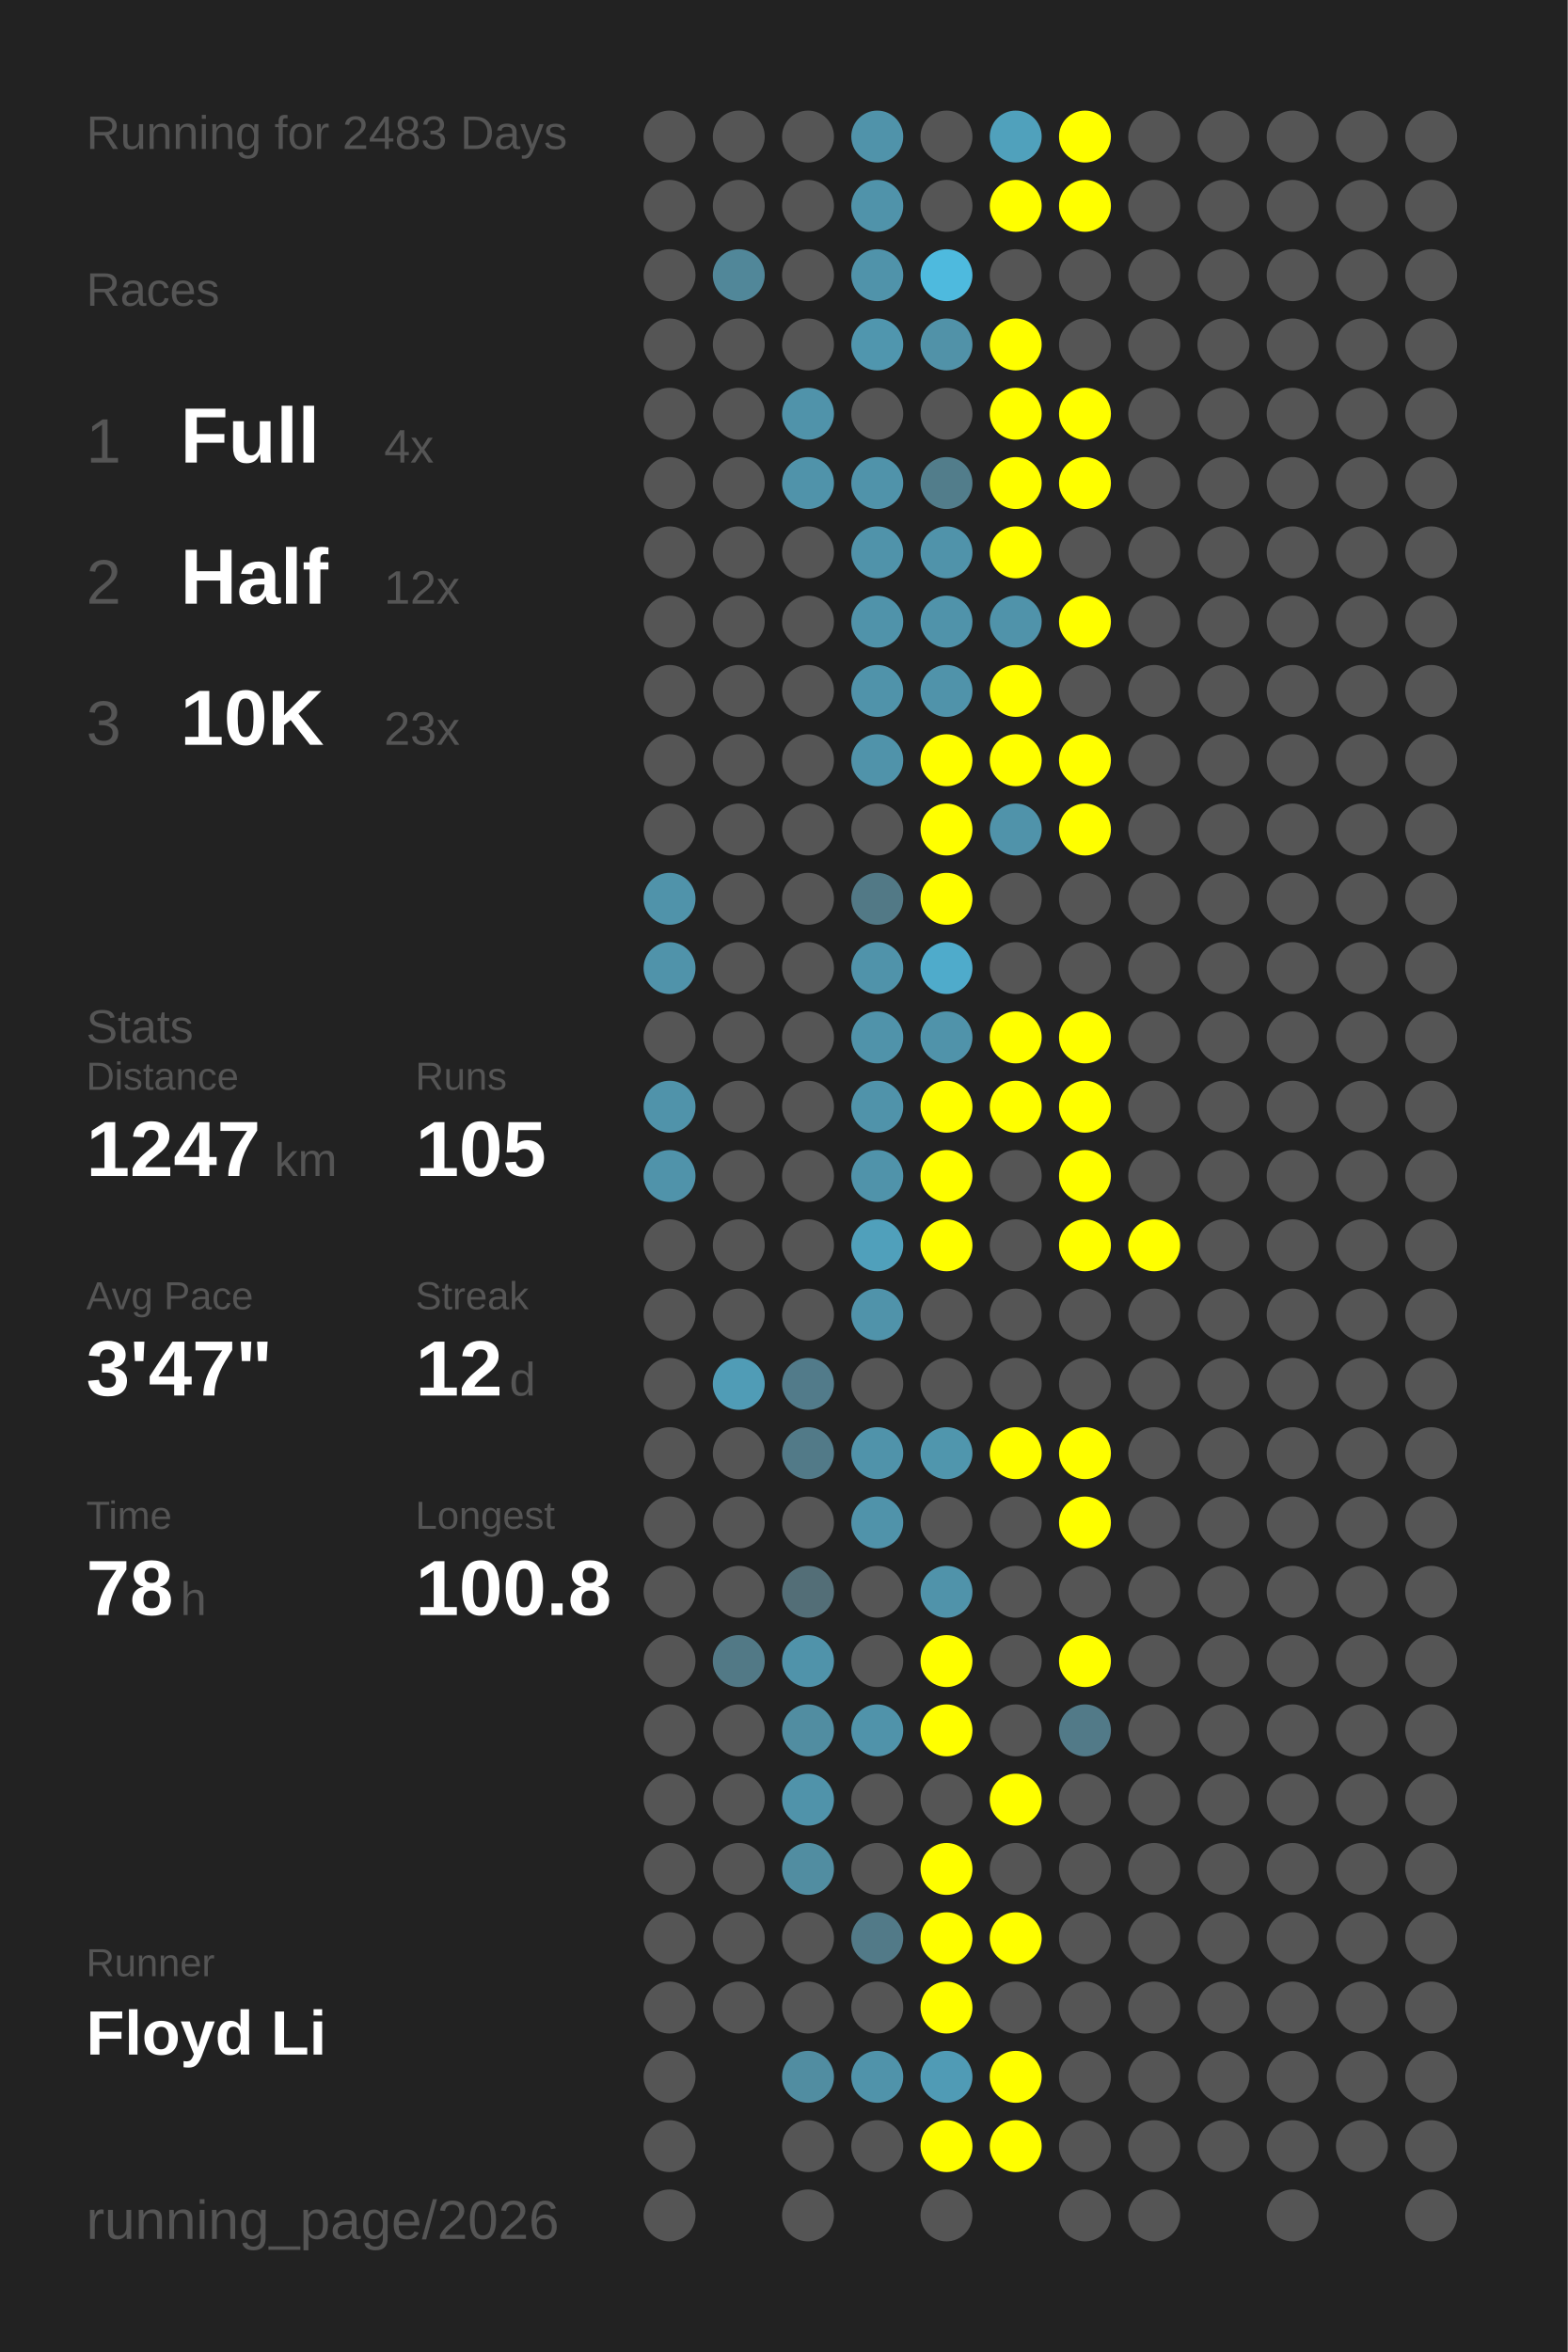
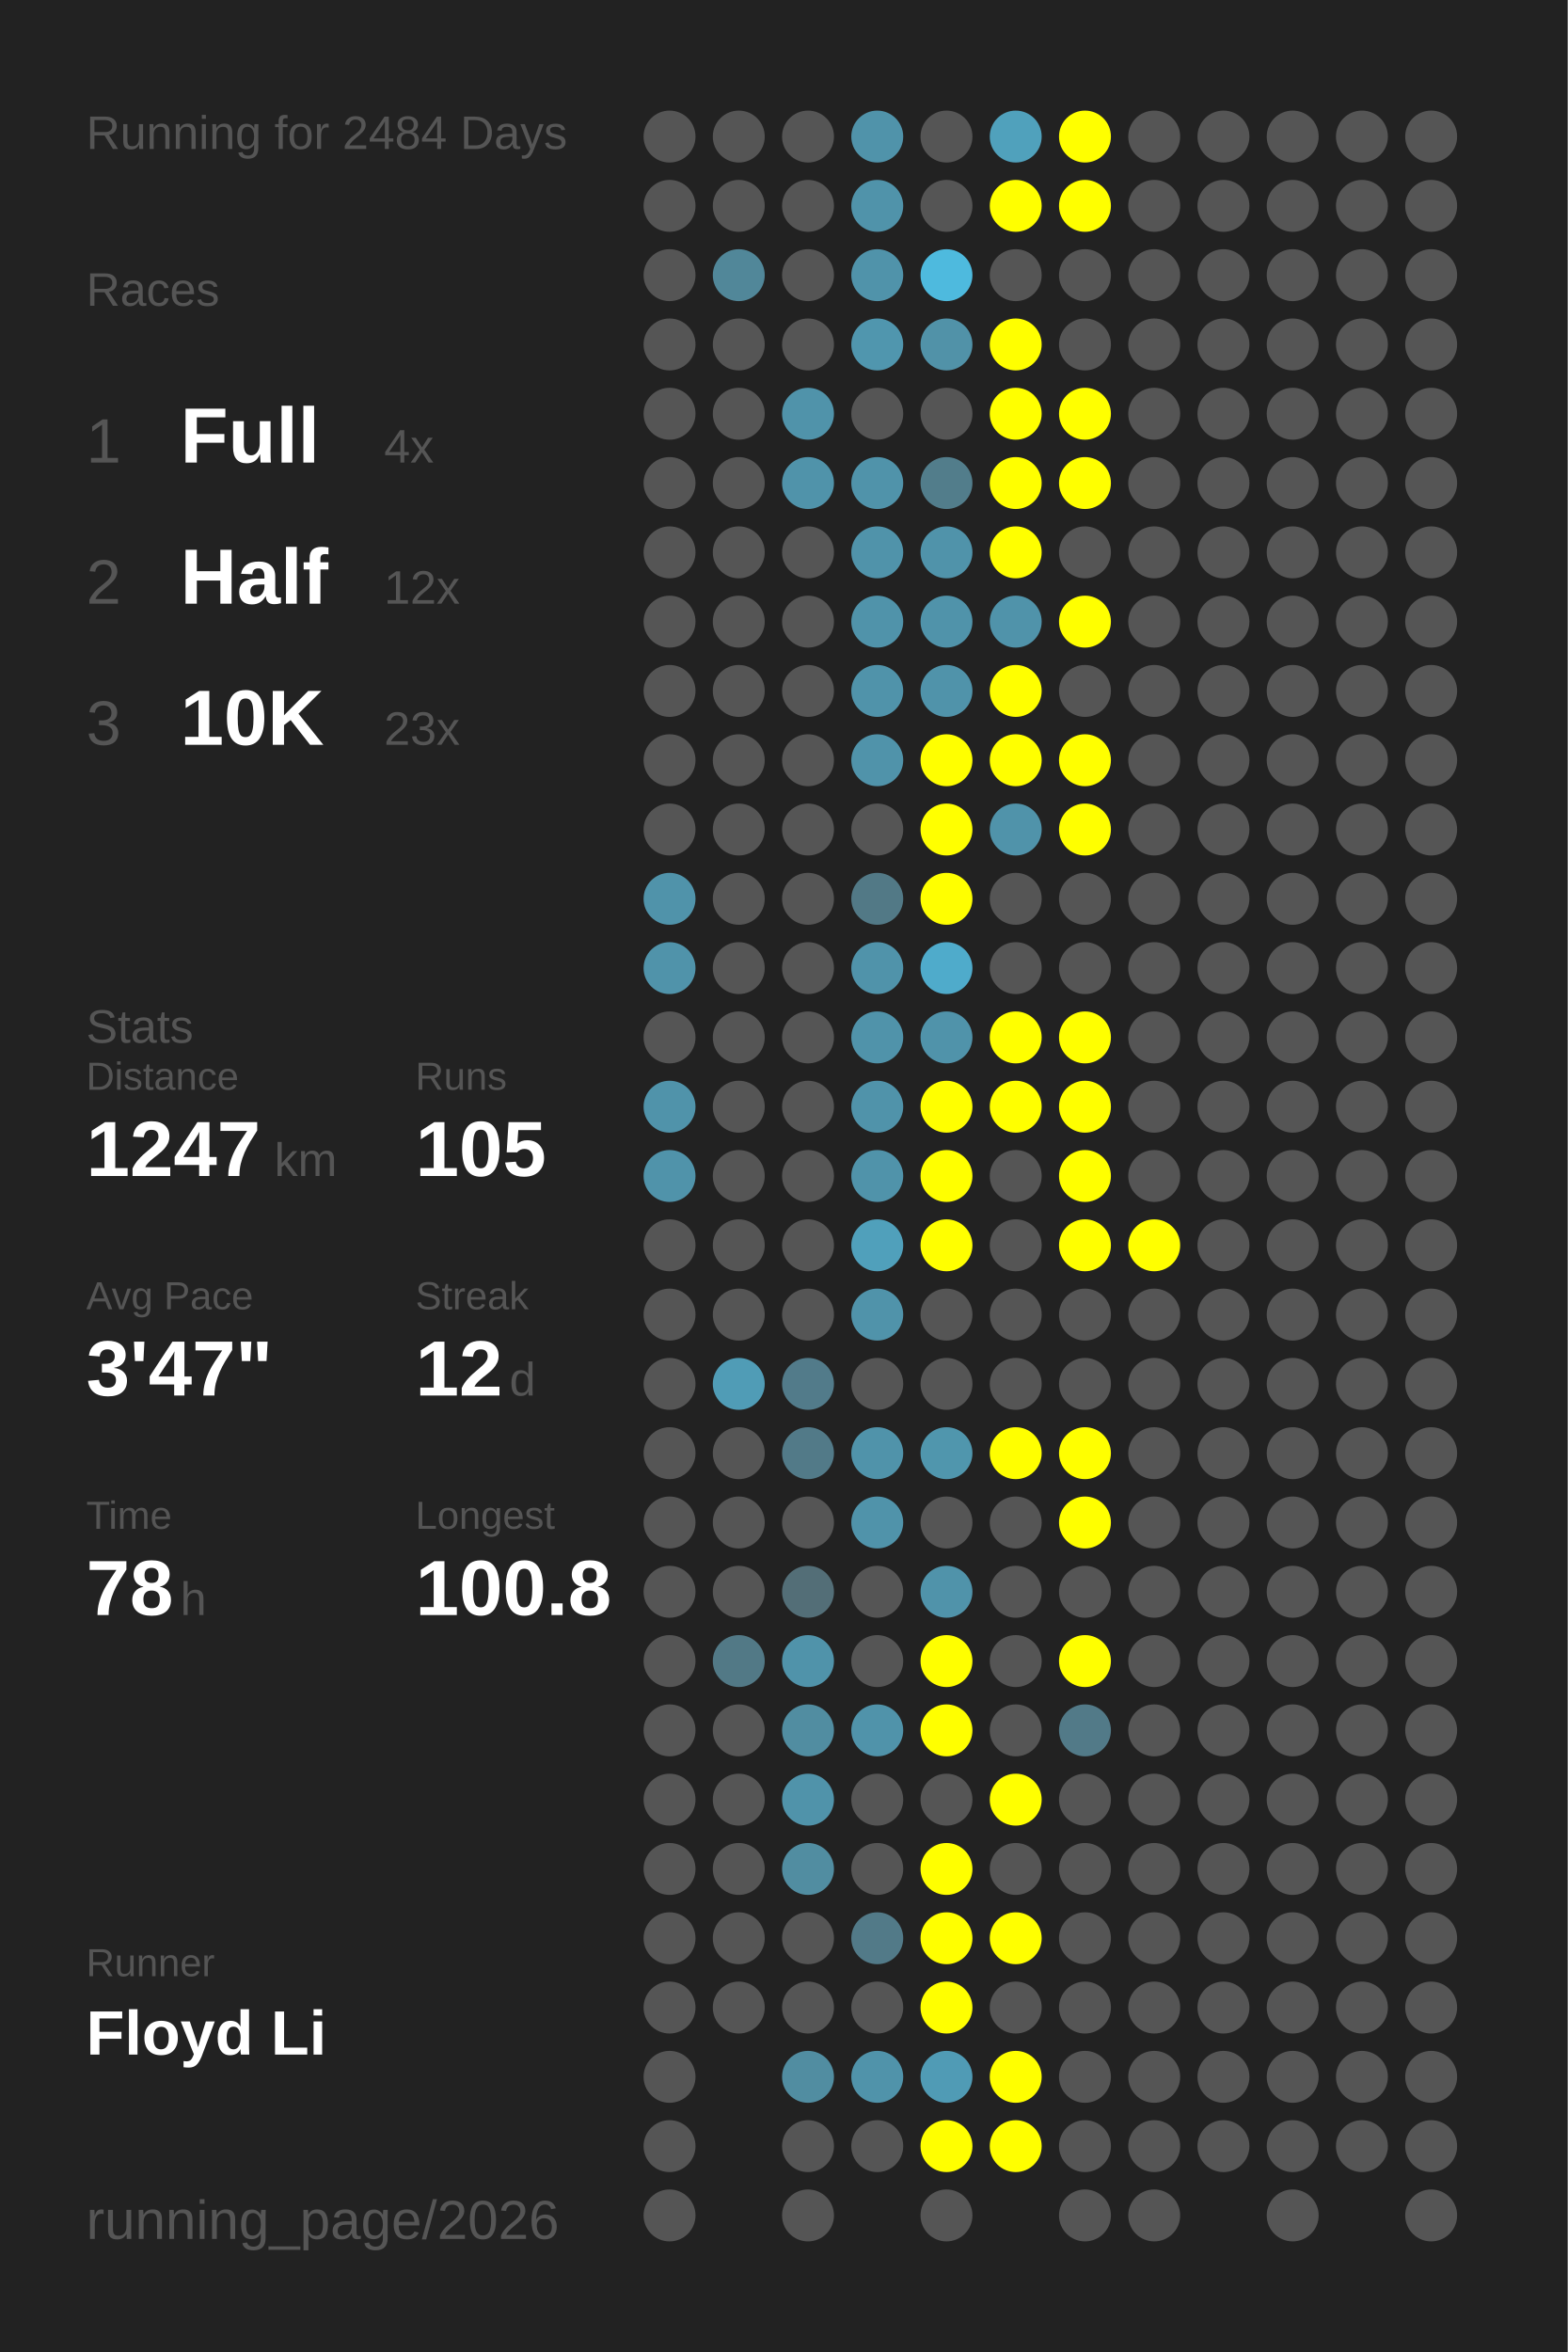
<svg xmlns="http://www.w3.org/2000/svg" baseProfile="full" height="300mm" version="1.1" viewBox="0,0,200,300" width="200mm">
  <defs />
  <rect fill="#222222" height="300" width="200" x="0" y="0" />
-   <text fill="#555555" style="font-size:6px; font-family:Arial;" x="11" y="19">Running for 2483 Days</text>
+   <text fill="#555555" style="font-size:6px; font-family:Arial;" x="11" y="19">Running for 2484 Days</text>
  <text fill="#555555" style="font-size:6px; font-family:Arial;" x="11" y="39">Races</text>
  <text fill="#555555" style="font-size:8px; font-family:Arial;" x="11" y="59">1</text>
  <text fill="#FFFFFF" style="font-size:10px; font-family:Arial; font-weight:bold;" x="23" y="59">Full</text>
  <text fill="#555555" style="font-size:6px; font-family:Arial;" x="49" y="59">4x</text>
  <text fill="#555555" style="font-size:8px; font-family:Arial;" x="11" y="77">2</text>
  <text fill="#FFFFFF" style="font-size:10px; font-family:Arial; font-weight:bold;" x="23" y="77">Half</text>
  <text fill="#555555" style="font-size:6px; font-family:Arial;" x="49" y="77">12x</text>
  <text fill="#555555" style="font-size:8px; font-family:Arial;" x="11" y="95">3</text>
  <text fill="#FFFFFF" style="font-size:10px; font-family:Arial; font-weight:bold;" x="23" y="95">10K</text>
  <text fill="#555555" style="font-size:6px; font-family:Arial;" x="49" y="95">23x</text>
  <text fill="#555555" style="font-size:6px; font-family:Arial;" x="11" y="133">Stats</text>
  <text fill="#555555" style="font-size:5px; font-family:Arial;" x="11" y="139">Distance</text>
  <text fill="#FFFFFF" style="font-size:10px; font-family:Arial; font-weight:bold;" x="11" y="150">1247</text>
  <text fill="#555555" style="font-size:6px; font-family:Arial;" x="35" y="150">km</text>
  <text fill="#555555" style="font-size:5px; font-family:Arial;" x="53" y="139">Runs</text>
  <text fill="#FFFFFF" style="font-size:10px; font-family:Arial; font-weight:bold;" x="53" y="150">105</text>
  <text fill="#555555" style="font-size:5px; font-family:Arial;" x="11" y="167">Avg Pace</text>
  <text fill="#FFFFFF" style="font-size:10px; font-family:Arial; font-weight:bold;" x="11" y="178">3'47"</text>
  <text fill="#555555" style="font-size:5px; font-family:Arial;" x="53" y="167">Streak</text>
  <text fill="#FFFFFF" style="font-size:10px; font-family:Arial; font-weight:bold;" x="53" y="178">12</text>
  <text fill="#555555" style="font-size:6px; font-family:Arial;" x="65" y="178">d</text>
  <text fill="#555555" style="font-size:5px; font-family:Arial;" x="11" y="195">Time</text>
  <text fill="#FFFFFF" style="font-size:10px; font-family:Arial; font-weight:bold;" x="11" y="206">78</text>
  <text fill="#555555" style="font-size:6px; font-family:Arial;" x="23" y="206">h</text>
  <text fill="#555555" style="font-size:5px; font-family:Arial;" x="53" y="195">Longest</text>
  <text fill="#FFFFFF" style="font-size:10px; font-family:Arial; font-weight:bold;" x="53" y="206">100.8</text>
  <text fill="#555555" style="font-size:5px; font-family:Arial;" x="11" y="252.065">Runner</text>
  <text fill="#FFFFFF" style="font-size:8px; font-family:Arial; font-weight:bold;" x="11" y="262.065">Floyd Li</text>
  <text fill="#555555" style="font-size:7px; font-family:Arial;" x="11" y="285.581">running_page/2026</text>
  <circle cx="85.417" cy="17.419" fill="#555555" r="3.312" />
  <circle cx="85.417" cy="26.258" fill="#555555" r="3.312" />
  <circle cx="85.417" cy="35.097" fill="#555555" r="3.312" />
  <circle cx="85.417" cy="43.935" fill="#555555" r="3.312" />
  <circle cx="85.417" cy="52.774" fill="#555555" r="3.312" />
  <circle cx="85.417" cy="61.613" fill="#555555" r="3.312" />
  <circle cx="85.417" cy="70.452" fill="#555555" r="3.312" />
  <circle cx="85.417" cy="79.29" fill="#555555" r="3.312" />
  <circle cx="85.417" cy="88.129" fill="#555555" r="3.312" />
  <circle cx="85.417" cy="96.968" fill="#555555" r="3.312" />
  <circle cx="85.417" cy="105.806" fill="#555555" r="3.312" />
  <circle cx="85.417" cy="114.645" fill="#5093aa" r="3.312" />
  <circle cx="85.417" cy="123.484" fill="#5093aa" r="3.312" />
  <circle cx="85.417" cy="132.323" fill="#555555" r="3.312" />
  <circle cx="85.417" cy="141.161" fill="#5093aa" r="3.312" />
  <circle cx="85.417" cy="150" fill="#5093aa" r="3.312" />
  <circle cx="85.417" cy="158.839" fill="#555555" r="3.312" />
  <circle cx="85.417" cy="167.677" fill="#555555" r="3.312" />
  <circle cx="85.417" cy="176.516" fill="#555555" r="3.312" />
  <circle cx="85.417" cy="185.355" fill="#555555" r="3.312" />
  <circle cx="85.417" cy="194.194" fill="#555555" r="3.312" />
  <circle cx="85.417" cy="203.032" fill="#555555" r="3.312" />
  <circle cx="85.417" cy="211.871" fill="#555555" r="3.312" />
  <circle cx="85.417" cy="220.71" fill="#555555" r="3.312" />
  <circle cx="85.417" cy="229.548" fill="#555555" r="3.312" />
  <circle cx="85.417" cy="238.387" fill="#555555" r="3.312" />
  <circle cx="85.417" cy="247.226" fill="#555555" r="3.312" />
  <circle cx="85.417" cy="256.065" fill="#555555" r="3.312" />
  <circle cx="85.417" cy="264.903" fill="#555555" r="3.312" />
  <circle cx="85.417" cy="273.742" fill="#555555" r="3.312" />
  <circle cx="85.417" cy="282.581" fill="#555555" r="3.312" />
  <circle cx="94.25" cy="17.419" fill="#555555" r="3.312" />
  <circle cx="94.25" cy="26.258" fill="#555555" r="3.312" />
  <circle cx="94.25" cy="35.097" fill="#518799" r="3.312" />
  <circle cx="94.25" cy="43.935" fill="#555555" r="3.312" />
  <circle cx="94.25" cy="52.774" fill="#555555" r="3.312" />
  <circle cx="94.25" cy="61.613" fill="#555555" r="3.312" />
  <circle cx="94.25" cy="70.452" fill="#555555" r="3.312" />
  <circle cx="94.25" cy="79.29" fill="#555555" r="3.312" />
  <circle cx="94.25" cy="88.129" fill="#555555" r="3.312" />
  <circle cx="94.25" cy="96.968" fill="#555555" r="3.312" />
  <circle cx="94.25" cy="105.806" fill="#555555" r="3.312" />
  <circle cx="94.25" cy="114.645" fill="#555555" r="3.312" />
  <circle cx="94.25" cy="123.484" fill="#555555" r="3.312" />
  <circle cx="94.25" cy="132.323" fill="#555555" r="3.312" />
  <circle cx="94.25" cy="141.161" fill="#555555" r="3.312" />
  <circle cx="94.25" cy="150" fill="#555555" r="3.312" />
  <circle cx="94.25" cy="158.839" fill="#555555" r="3.312" />
  <circle cx="94.25" cy="167.677" fill="#555555" r="3.312" />
  <circle cx="94.25" cy="176.516" fill="#509cb6" r="3.312" />
  <circle cx="94.25" cy="185.355" fill="#555555" r="3.312" />
  <circle cx="94.25" cy="194.194" fill="#555555" r="3.312" />
  <circle cx="94.25" cy="203.032" fill="#555555" r="3.312" />
  <circle cx="94.25" cy="211.871" fill="#527986" r="3.312" />
  <circle cx="94.25" cy="220.71" fill="#555555" r="3.312" />
  <circle cx="94.25" cy="229.548" fill="#555555" r="3.312" />
  <circle cx="94.25" cy="238.387" fill="#555555" r="3.312" />
  <circle cx="94.25" cy="247.226" fill="#555555" r="3.312" />
  <circle cx="94.25" cy="256.065" fill="#555555" r="3.312" />
  <circle cx="103.083" cy="17.419" fill="#555555" r="3.312" />
  <circle cx="103.083" cy="26.258" fill="#555555" r="3.312" />
  <circle cx="103.083" cy="35.097" fill="#555555" r="3.312" />
  <circle cx="103.083" cy="43.935" fill="#555555" r="3.312" />
  <circle cx="103.083" cy="52.774" fill="#5093aa" r="3.312" />
  <circle cx="103.083" cy="61.613" fill="#5093aa" r="3.312" />
  <circle cx="103.083" cy="70.452" fill="#555555" r="3.312" />
  <circle cx="103.083" cy="79.29" fill="#555555" r="3.312" />
  <circle cx="103.083" cy="88.129" fill="#555555" r="3.312" />
  <circle cx="103.083" cy="96.968" fill="#555555" r="3.312" />
  <circle cx="103.083" cy="105.806" fill="#555555" r="3.312" />
  <circle cx="103.083" cy="114.645" fill="#555555" r="3.312" />
  <circle cx="103.083" cy="123.484" fill="#555555" r="3.312" />
  <circle cx="103.083" cy="132.323" fill="#555555" r="3.312" />
  <circle cx="103.083" cy="141.161" fill="#555555" r="3.312" />
  <circle cx="103.083" cy="150" fill="#555555" r="3.312" />
  <circle cx="103.083" cy="158.839" fill="#555555" r="3.312" />
  <circle cx="103.083" cy="167.677" fill="#555555" r="3.312" />
  <circle cx="103.083" cy="176.516" fill="#527b8a" r="3.312" />
  <circle cx="103.083" cy="185.355" fill="#527a88" r="3.312" />
  <circle cx="103.083" cy="194.194" fill="#555555" r="3.312" />
  <circle cx="103.083" cy="203.032" fill="#536e77" r="3.312" />
  <circle cx="103.083" cy="211.871" fill="#5093aa" r="3.312" />
  <circle cx="103.083" cy="220.71" fill="#518da1" r="3.312" />
  <circle cx="103.083" cy="229.548" fill="#5093aa" r="3.312" />
  <circle cx="103.083" cy="238.387" fill="#518da1" r="3.312" />
  <circle cx="103.083" cy="247.226" fill="#555555" r="3.312" />
  <circle cx="103.083" cy="256.065" fill="#555555" r="3.312" />
  <circle cx="103.083" cy="264.903" fill="#518da1" r="3.312" />
  <circle cx="103.083" cy="273.742" fill="#555555" r="3.312" />
  <circle cx="103.083" cy="282.581" fill="#555555" r="3.312" />
  <circle cx="111.917" cy="17.419" fill="#5093aa" r="3.312" />
  <circle cx="111.917" cy="26.258" fill="#5093aa" r="3.312" />
  <circle cx="111.917" cy="35.097" fill="#5093aa" r="3.312" />
  <circle cx="111.917" cy="43.935" fill="#5096ae" r="3.312" />
  <circle cx="111.917" cy="52.774" fill="#555555" r="3.312" />
  <circle cx="111.917" cy="61.613" fill="#5093aa" r="3.312" />
  <circle cx="111.917" cy="70.452" fill="#5093aa" r="3.312" />
  <circle cx="111.917" cy="79.29" fill="#5093aa" r="3.312" />
  <circle cx="111.917" cy="88.129" fill="#5093aa" r="3.312" />
  <circle cx="111.917" cy="96.968" fill="#5093aa" r="3.312" />
  <circle cx="111.917" cy="105.806" fill="#555555" r="3.312" />
  <circle cx="111.917" cy="114.645" fill="#527986" r="3.312" />
  <circle cx="111.917" cy="123.484" fill="#5093aa" r="3.312" />
  <circle cx="111.917" cy="132.323" fill="#5093aa" r="3.312" />
  <circle cx="111.917" cy="141.161" fill="#5093aa" r="3.312" />
  <circle cx="111.917" cy="150" fill="#5093aa" r="3.312" />
  <circle cx="111.917" cy="158.839" fill="#50a0bb" r="3.312" />
  <circle cx="111.917" cy="167.677" fill="#5093aa" r="3.312" />
  <circle cx="111.917" cy="176.516" fill="#555555" r="3.312" />
  <circle cx="111.917" cy="185.355" fill="#5093aa" r="3.312" />
  <circle cx="111.917" cy="194.194" fill="#5093aa" r="3.312" />
  <circle cx="111.917" cy="203.032" fill="#555555" r="3.312" />
  <circle cx="111.917" cy="211.871" fill="#555555" r="3.312" />
  <circle cx="111.917" cy="220.71" fill="#5093aa" r="3.312" />
  <circle cx="111.917" cy="229.548" fill="#555555" r="3.312" />
  <circle cx="111.917" cy="238.387" fill="#555555" r="3.312" />
  <circle cx="111.917" cy="247.226" fill="#527a88" r="3.312" />
  <circle cx="111.917" cy="256.065" fill="#555555" r="3.312" />
  <circle cx="111.917" cy="264.903" fill="#5093aa" r="3.312" />
  <circle cx="111.917" cy="273.742" fill="#555555" r="3.312" />
  <circle cx="120.75" cy="17.419" fill="#555555" r="3.312" />
  <circle cx="120.75" cy="26.258" fill="#555555" r="3.312" />
  <circle cx="120.75" cy="35.097" fill="#4ebade" r="3.312" />
  <circle cx="120.75" cy="43.935" fill="#5192a8" r="3.312" />
  <circle cx="120.75" cy="52.774" fill="#555555" r="3.312" />
  <circle cx="120.75" cy="61.613" fill="#527d8b" r="3.312" />
  <circle cx="120.75" cy="70.452" fill="#5093aa" r="3.312" />
  <circle cx="120.75" cy="79.29" fill="#5093aa" r="3.312" />
  <circle cx="120.75" cy="88.129" fill="#5093aa" r="3.312" />
  <circle cx="120.75" cy="96.968" fill="#FFFF00" r="3.312" />
  <circle cx="120.75" cy="105.806" fill="#FFFF00" r="3.312" />
  <circle cx="120.75" cy="114.645" fill="#FFFF00" r="3.312" />
  <circle cx="120.75" cy="123.484" fill="#4fabcb" r="3.312" />
  <circle cx="120.75" cy="132.323" fill="#5093aa" r="3.312" />
  <circle cx="120.75" cy="141.161" fill="#FFFF00" r="3.312" />
  <circle cx="120.75" cy="150" fill="#FFFF00" r="3.312" />
  <circle cx="120.75" cy="158.839" fill="#FFFF00" r="3.312" />
  <circle cx="120.75" cy="167.677" fill="#555555" r="3.312" />
  <circle cx="120.75" cy="176.516" fill="#555555" r="3.312" />
  <circle cx="120.75" cy="185.355" fill="#5096ad" r="3.312" />
  <circle cx="120.75" cy="194.194" fill="#555555" r="3.312" />
  <circle cx="120.75" cy="203.032" fill="#5093aa" r="3.312" />
  <circle cx="120.75" cy="211.871" fill="#FFFF00" r="3.312" />
  <circle cx="120.75" cy="220.71" fill="#FFFF00" r="3.312" />
  <circle cx="120.75" cy="229.548" fill="#555555" r="3.312" />
  <circle cx="120.75" cy="238.387" fill="#FFFF00" r="3.312" />
  <circle cx="120.75" cy="247.226" fill="#FFFF00" r="3.312" />
  <circle cx="120.75" cy="256.065" fill="#FFFF00" r="3.312" />
  <circle cx="120.75" cy="264.903" fill="#509bb5" r="3.312" />
  <circle cx="120.75" cy="273.742" fill="#FFFF00" r="3.312" />
  <circle cx="120.75" cy="282.581" fill="#555555" r="3.312" />
  <circle cx="129.583" cy="17.419" fill="#50a1bc" r="3.312" />
  <circle cx="129.583" cy="26.258" fill="#FFFF00" r="3.312" />
  <circle cx="129.583" cy="35.097" fill="#555555" r="3.312" />
  <circle cx="129.583" cy="43.935" fill="#FFFF00" r="3.312" />
  <circle cx="129.583" cy="52.774" fill="#FFFF00" r="3.312" />
  <circle cx="129.583" cy="61.613" fill="#FFFF00" r="3.312" />
  <circle cx="129.583" cy="70.452" fill="#FFFF00" r="3.312" />
  <circle cx="129.583" cy="79.29" fill="#5093aa" r="3.312" />
  <circle cx="129.583" cy="88.129" fill="#FFFF00" r="3.312" />
  <circle cx="129.583" cy="96.968" fill="#FFFF00" r="3.312" />
  <circle cx="129.583" cy="105.806" fill="#5093aa" r="3.312" />
  <circle cx="129.583" cy="114.645" fill="#555555" r="3.312" />
  <circle cx="129.583" cy="123.484" fill="#555555" r="3.312" />
  <circle cx="129.583" cy="132.323" fill="#FFFF00" r="3.312" />
  <circle cx="129.583" cy="141.161" fill="#FFFF00" r="3.312" />
  <circle cx="129.583" cy="150" fill="#555555" r="3.312" />
  <circle cx="129.583" cy="158.839" fill="#555555" r="3.312" />
  <circle cx="129.583" cy="167.677" fill="#555555" r="3.312" />
  <circle cx="129.583" cy="176.516" fill="#555555" r="3.312" />
  <circle cx="129.583" cy="185.355" fill="#FFFF00" r="3.312" />
  <circle cx="129.583" cy="194.194" fill="#555555" r="3.312" />
  <circle cx="129.583" cy="203.032" fill="#555555" r="3.312" />
  <circle cx="129.583" cy="211.871" fill="#555555" r="3.312" />
  <circle cx="129.583" cy="220.71" fill="#555555" r="3.312" />
  <circle cx="129.583" cy="229.548" fill="#FFFF00" r="3.312" />
  <circle cx="129.583" cy="238.387" fill="#555555" r="3.312" />
  <circle cx="129.583" cy="247.226" fill="#FFFF00" r="3.312" />
  <circle cx="129.583" cy="256.065" fill="#555555" r="3.312" />
  <circle cx="129.583" cy="264.903" fill="#FFFF00" r="3.312" />
  <circle cx="129.583" cy="273.742" fill="#FFFF00" r="3.312" />
  <circle cx="138.417" cy="17.419" fill="#FFFF00" r="3.312" />
  <circle cx="138.417" cy="26.258" fill="#FFFF00" r="3.312" />
  <circle cx="138.417" cy="35.097" fill="#555555" r="3.312" />
  <circle cx="138.417" cy="43.935" fill="#555555" r="3.312" />
  <circle cx="138.417" cy="52.774" fill="#FFFF00" r="3.312" />
  <circle cx="138.417" cy="61.613" fill="#FFFF00" r="3.312" />
  <circle cx="138.417" cy="70.452" fill="#555555" r="3.312" />
  <circle cx="138.417" cy="79.29" fill="#FFFF00" r="3.312" />
  <circle cx="138.417" cy="88.129" fill="#555555" r="3.312" />
  <circle cx="138.417" cy="96.968" fill="#FFFF00" r="3.312" />
  <circle cx="138.417" cy="105.806" fill="#FFFF00" r="3.312" />
  <circle cx="138.417" cy="114.645" fill="#555555" r="3.312" />
  <circle cx="138.417" cy="123.484" fill="#555555" r="3.312" />
  <circle cx="138.417" cy="132.323" fill="#FFFF00" r="3.312" />
  <circle cx="138.417" cy="141.161" fill="#FFFF00" r="3.312" />
  <circle cx="138.417" cy="150" fill="#FFFF00" r="3.312" />
  <circle cx="138.417" cy="158.839" fill="#FFFF00" r="3.312" />
  <circle cx="138.417" cy="167.677" fill="#555555" r="3.312" />
  <circle cx="138.417" cy="176.516" fill="#555555" r="3.312" />
  <circle cx="138.417" cy="185.355" fill="#FFFF00" r="3.312" />
  <circle cx="138.417" cy="194.194" fill="#FFFF00" r="3.312" />
  <circle cx="138.417" cy="203.032" fill="#555555" r="3.312" />
  <circle cx="138.417" cy="211.871" fill="#FFFF00" r="3.312" />
  <circle cx="138.417" cy="220.71" fill="#527a88" r="3.312" />
  <circle cx="138.417" cy="229.548" fill="#555555" r="3.312" />
  <circle cx="138.417" cy="238.387" fill="#555555" r="3.312" />
  <circle cx="138.417" cy="247.226" fill="#555555" r="3.312" />
  <circle cx="138.417" cy="256.065" fill="#555555" r="3.312" />
  <circle cx="138.417" cy="264.903" fill="#555555" r="3.312" />
  <circle cx="138.417" cy="273.742" fill="#555555" r="3.312" />
  <circle cx="138.417" cy="282.581" fill="#555555" r="3.312" />
  <circle cx="147.25" cy="17.419" fill="#555555" r="3.312" />
  <circle cx="147.25" cy="26.258" fill="#555555" r="3.312" />
  <circle cx="147.25" cy="35.097" fill="#555555" r="3.312" />
  <circle cx="147.25" cy="43.935" fill="#555555" r="3.312" />
  <circle cx="147.25" cy="52.774" fill="#555555" r="3.312" />
  <circle cx="147.25" cy="61.613" fill="#555555" r="3.312" />
  <circle cx="147.25" cy="70.452" fill="#555555" r="3.312" />
  <circle cx="147.25" cy="79.29" fill="#555555" r="3.312" />
  <circle cx="147.25" cy="88.129" fill="#555555" r="3.312" />
  <circle cx="147.25" cy="96.968" fill="#555555" r="3.312" />
  <circle cx="147.25" cy="105.806" fill="#555555" r="3.312" />
  <circle cx="147.25" cy="114.645" fill="#555555" r="3.312" />
  <circle cx="147.25" cy="123.484" fill="#555555" r="3.312" />
  <circle cx="147.25" cy="132.323" fill="#555555" r="3.312" />
  <circle cx="147.25" cy="141.161" fill="#555555" r="3.312" />
  <circle cx="147.25" cy="150" fill="#555555" r="3.312" />
  <circle cx="147.25" cy="158.839" fill="#FFFF00" r="3.312" />
  <circle cx="147.25" cy="167.677" fill="#555555" r="3.312" />
  <circle cx="147.25" cy="176.516" fill="#555555" r="3.312" />
  <circle cx="147.25" cy="185.355" fill="#555555" r="3.312" />
  <circle cx="147.25" cy="194.194" fill="#555555" r="3.312" />
  <circle cx="147.25" cy="203.032" fill="#555555" r="3.312" />
  <circle cx="147.25" cy="211.871" fill="#555555" r="3.312" />
  <circle cx="147.25" cy="220.71" fill="#555555" r="3.312" />
  <circle cx="147.25" cy="229.548" fill="#555555" r="3.312" />
  <circle cx="147.25" cy="238.387" fill="#555555" r="3.312" />
  <circle cx="147.25" cy="247.226" fill="#555555" r="3.312" />
  <circle cx="147.25" cy="256.065" fill="#555555" r="3.312" />
  <circle cx="147.25" cy="264.903" fill="#555555" r="3.312" />
  <circle cx="147.25" cy="273.742" fill="#555555" r="3.312" />
  <circle cx="147.25" cy="282.581" fill="#555555" r="3.312" />
  <circle cx="156.083" cy="17.419" fill="#555555" r="3.312" />
  <circle cx="156.083" cy="26.258" fill="#555555" r="3.312" />
  <circle cx="156.083" cy="35.097" fill="#555555" r="3.312" />
  <circle cx="156.083" cy="43.935" fill="#555555" r="3.312" />
  <circle cx="156.083" cy="52.774" fill="#555555" r="3.312" />
  <circle cx="156.083" cy="61.613" fill="#555555" r="3.312" />
  <circle cx="156.083" cy="70.452" fill="#555555" r="3.312" />
  <circle cx="156.083" cy="79.29" fill="#555555" r="3.312" />
  <circle cx="156.083" cy="88.129" fill="#555555" r="3.312" />
  <circle cx="156.083" cy="96.968" fill="#555555" r="3.312" />
  <circle cx="156.083" cy="105.806" fill="#555555" r="3.312" />
  <circle cx="156.083" cy="114.645" fill="#555555" r="3.312" />
  <circle cx="156.083" cy="123.484" fill="#555555" r="3.312" />
  <circle cx="156.083" cy="132.323" fill="#555555" r="3.312" />
  <circle cx="156.083" cy="141.161" fill="#555555" r="3.312" />
  <circle cx="156.083" cy="150" fill="#555555" r="3.312" />
  <circle cx="156.083" cy="158.839" fill="#555555" r="3.312" />
  <circle cx="156.083" cy="167.677" fill="#555555" r="3.312" />
  <circle cx="156.083" cy="176.516" fill="#555555" r="3.312" />
  <circle cx="156.083" cy="185.355" fill="#555555" r="3.312" />
  <circle cx="156.083" cy="194.194" fill="#555555" r="3.312" />
  <circle cx="156.083" cy="203.032" fill="#555555" r="3.312" />
  <circle cx="156.083" cy="211.871" fill="#555555" r="3.312" />
  <circle cx="156.083" cy="220.71" fill="#555555" r="3.312" />
  <circle cx="156.083" cy="229.548" fill="#555555" r="3.312" />
  <circle cx="156.083" cy="238.387" fill="#555555" r="3.312" />
  <circle cx="156.083" cy="247.226" fill="#555555" r="3.312" />
  <circle cx="156.083" cy="256.065" fill="#555555" r="3.312" />
  <circle cx="156.083" cy="264.903" fill="#555555" r="3.312" />
  <circle cx="156.083" cy="273.742" fill="#555555" r="3.312" />
  <circle cx="164.917" cy="17.419" fill="#555555" r="3.312" />
  <circle cx="164.917" cy="26.258" fill="#555555" r="3.312" />
  <circle cx="164.917" cy="35.097" fill="#555555" r="3.312" />
  <circle cx="164.917" cy="43.935" fill="#555555" r="3.312" />
  <circle cx="164.917" cy="52.774" fill="#555555" r="3.312" />
  <circle cx="164.917" cy="61.613" fill="#555555" r="3.312" />
  <circle cx="164.917" cy="70.452" fill="#555555" r="3.312" />
  <circle cx="164.917" cy="79.29" fill="#555555" r="3.312" />
  <circle cx="164.917" cy="88.129" fill="#555555" r="3.312" />
  <circle cx="164.917" cy="96.968" fill="#555555" r="3.312" />
  <circle cx="164.917" cy="105.806" fill="#555555" r="3.312" />
  <circle cx="164.917" cy="114.645" fill="#555555" r="3.312" />
  <circle cx="164.917" cy="123.484" fill="#555555" r="3.312" />
  <circle cx="164.917" cy="132.323" fill="#555555" r="3.312" />
  <circle cx="164.917" cy="141.161" fill="#555555" r="3.312" />
  <circle cx="164.917" cy="150" fill="#555555" r="3.312" />
  <circle cx="164.917" cy="158.839" fill="#555555" r="3.312" />
  <circle cx="164.917" cy="167.677" fill="#555555" r="3.312" />
  <circle cx="164.917" cy="176.516" fill="#555555" r="3.312" />
  <circle cx="164.917" cy="185.355" fill="#555555" r="3.312" />
  <circle cx="164.917" cy="194.194" fill="#555555" r="3.312" />
  <circle cx="164.917" cy="203.032" fill="#555555" r="3.312" />
  <circle cx="164.917" cy="211.871" fill="#555555" r="3.312" />
  <circle cx="164.917" cy="220.71" fill="#555555" r="3.312" />
  <circle cx="164.917" cy="229.548" fill="#555555" r="3.312" />
  <circle cx="164.917" cy="238.387" fill="#555555" r="3.312" />
  <circle cx="164.917" cy="247.226" fill="#555555" r="3.312" />
  <circle cx="164.917" cy="256.065" fill="#555555" r="3.312" />
  <circle cx="164.917" cy="264.903" fill="#555555" r="3.312" />
  <circle cx="164.917" cy="273.742" fill="#555555" r="3.312" />
  <circle cx="164.917" cy="282.581" fill="#555555" r="3.312" />
  <circle cx="173.75" cy="17.419" fill="#555555" r="3.312" />
  <circle cx="173.75" cy="26.258" fill="#555555" r="3.312" />
  <circle cx="173.75" cy="35.097" fill="#555555" r="3.312" />
  <circle cx="173.75" cy="43.935" fill="#555555" r="3.312" />
  <circle cx="173.75" cy="52.774" fill="#555555" r="3.312" />
  <circle cx="173.75" cy="61.613" fill="#555555" r="3.312" />
  <circle cx="173.75" cy="70.452" fill="#555555" r="3.312" />
  <circle cx="173.75" cy="79.29" fill="#555555" r="3.312" />
  <circle cx="173.75" cy="88.129" fill="#555555" r="3.312" />
  <circle cx="173.75" cy="96.968" fill="#555555" r="3.312" />
  <circle cx="173.75" cy="105.806" fill="#555555" r="3.312" />
  <circle cx="173.75" cy="114.645" fill="#555555" r="3.312" />
  <circle cx="173.75" cy="123.484" fill="#555555" r="3.312" />
  <circle cx="173.75" cy="132.323" fill="#555555" r="3.312" />
  <circle cx="173.75" cy="141.161" fill="#555555" r="3.312" />
  <circle cx="173.75" cy="150" fill="#555555" r="3.312" />
  <circle cx="173.75" cy="158.839" fill="#555555" r="3.312" />
  <circle cx="173.75" cy="167.677" fill="#555555" r="3.312" />
  <circle cx="173.75" cy="176.516" fill="#555555" r="3.312" />
  <circle cx="173.75" cy="185.355" fill="#555555" r="3.312" />
  <circle cx="173.75" cy="194.194" fill="#555555" r="3.312" />
  <circle cx="173.75" cy="203.032" fill="#555555" r="3.312" />
  <circle cx="173.75" cy="211.871" fill="#555555" r="3.312" />
  <circle cx="173.75" cy="220.71" fill="#555555" r="3.312" />
  <circle cx="173.75" cy="229.548" fill="#555555" r="3.312" />
  <circle cx="173.75" cy="238.387" fill="#555555" r="3.312" />
  <circle cx="173.75" cy="247.226" fill="#555555" r="3.312" />
  <circle cx="173.75" cy="256.065" fill="#555555" r="3.312" />
  <circle cx="173.75" cy="264.903" fill="#555555" r="3.312" />
  <circle cx="173.75" cy="273.742" fill="#555555" r="3.312" />
  <circle cx="182.583" cy="17.419" fill="#555555" r="3.312" />
  <circle cx="182.583" cy="26.258" fill="#555555" r="3.312" />
  <circle cx="182.583" cy="35.097" fill="#555555" r="3.312" />
  <circle cx="182.583" cy="43.935" fill="#555555" r="3.312" />
  <circle cx="182.583" cy="52.774" fill="#555555" r="3.312" />
  <circle cx="182.583" cy="61.613" fill="#555555" r="3.312" />
  <circle cx="182.583" cy="70.452" fill="#555555" r="3.312" />
  <circle cx="182.583" cy="79.29" fill="#555555" r="3.312" />
  <circle cx="182.583" cy="88.129" fill="#555555" r="3.312" />
  <circle cx="182.583" cy="96.968" fill="#555555" r="3.312" />
  <circle cx="182.583" cy="105.806" fill="#555555" r="3.312" />
  <circle cx="182.583" cy="114.645" fill="#555555" r="3.312" />
  <circle cx="182.583" cy="123.484" fill="#555555" r="3.312" />
  <circle cx="182.583" cy="132.323" fill="#555555" r="3.312" />
  <circle cx="182.583" cy="141.161" fill="#555555" r="3.312" />
  <circle cx="182.583" cy="150" fill="#555555" r="3.312" />
  <circle cx="182.583" cy="158.839" fill="#555555" r="3.312" />
  <circle cx="182.583" cy="167.677" fill="#555555" r="3.312" />
  <circle cx="182.583" cy="176.516" fill="#555555" r="3.312" />
  <circle cx="182.583" cy="185.355" fill="#555555" r="3.312" />
  <circle cx="182.583" cy="194.194" fill="#555555" r="3.312" />
  <circle cx="182.583" cy="203.032" fill="#555555" r="3.312" />
  <circle cx="182.583" cy="211.871" fill="#555555" r="3.312" />
  <circle cx="182.583" cy="220.71" fill="#555555" r="3.312" />
  <circle cx="182.583" cy="229.548" fill="#555555" r="3.312" />
  <circle cx="182.583" cy="238.387" fill="#555555" r="3.312" />
  <circle cx="182.583" cy="247.226" fill="#555555" r="3.312" />
  <circle cx="182.583" cy="256.065" fill="#555555" r="3.312" />
  <circle cx="182.583" cy="264.903" fill="#555555" r="3.312" />
  <circle cx="182.583" cy="273.742" fill="#555555" r="3.312" />
  <circle cx="182.583" cy="282.581" fill="#555555" r="3.312" />
</svg>
